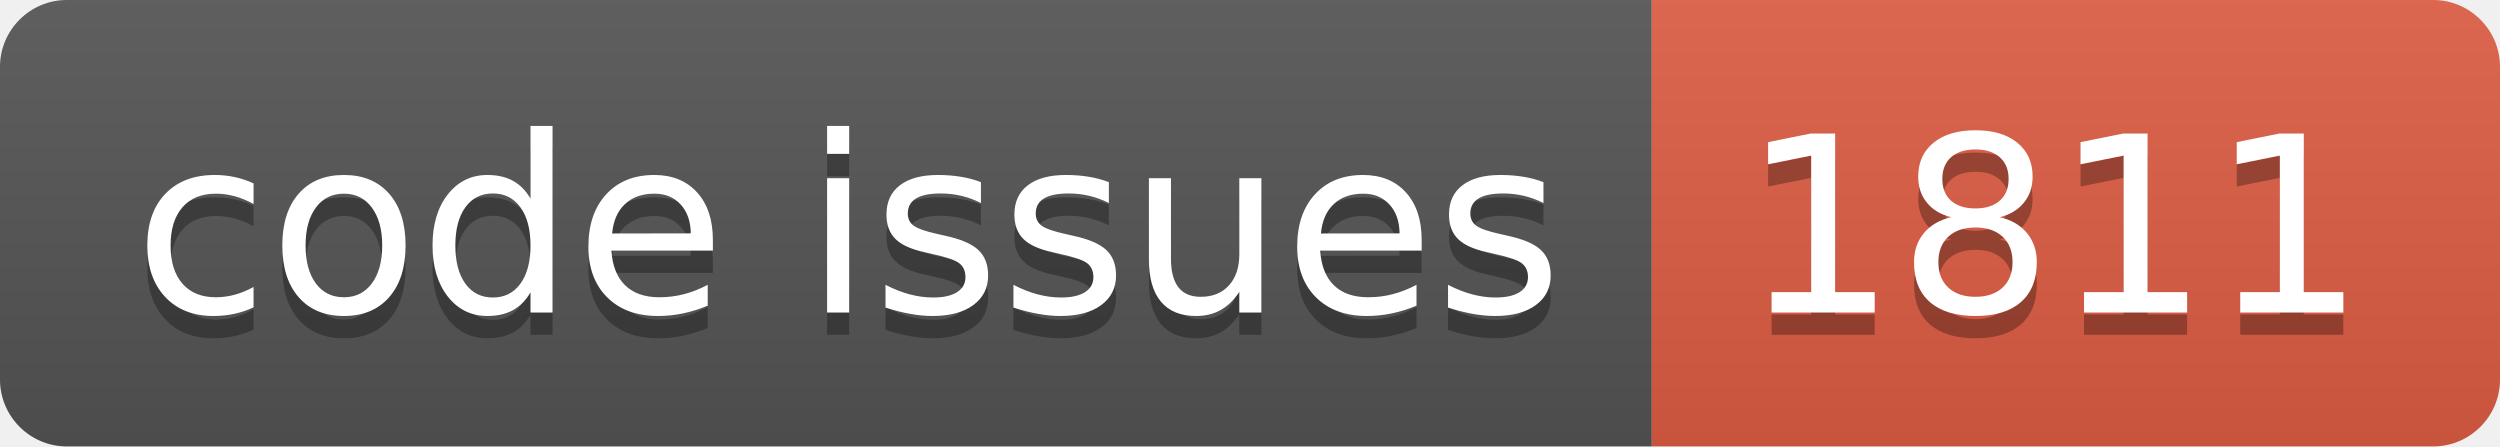
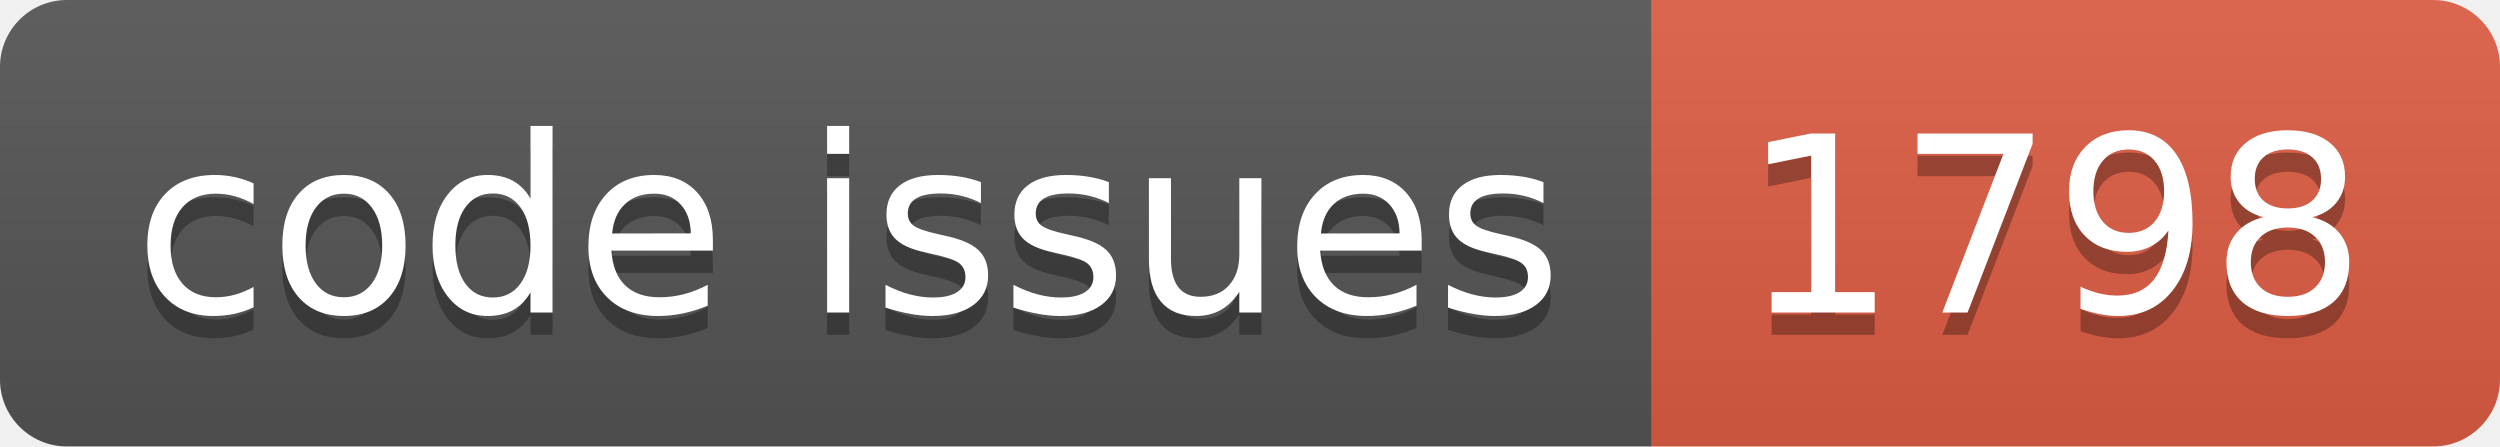
<svg xmlns="http://www.w3.org/2000/svg" width="112.0" height="20">
  <linearGradient id="smooth" x2="0" y2="100%">
    <stop offset="0" stop-color="#bbb" stop-opacity=".1" />
    <stop offset="1" stop-opacity=".1" />
  </linearGradient>
  <clipPath id="round">
    <rect width="112.0" height="20" rx="3" fill="#fff" />
  </clipPath>
  <g clip-path="url(#round)">
    <rect width="74.0" height="20" fill="#555" />
    <rect x="74.0" width="38.0" height="20" fill="#e05d44" />
    <rect width="112.0" height="20" fill="url(#smooth)" />
  </g>
  <g fill="#fff" text-anchor="middle" font-family="DejaVu Sans,Verdana,Geneva,sans-serif" font-size="110">
    <text x="380.0" y="150" fill="#010101" fill-opacity=".3" transform="scale(0.1)" textLength="640.0" lengthAdjust="spacing">code issues</text>
    <text x="380.0" y="140" transform="scale(0.1)" textLength="640.0" lengthAdjust="spacing">code issues</text>
-     <text x="920.0" y="150" fill="#010101" fill-opacity=".3" transform="scale(0.1)" textLength="280.0" lengthAdjust="spacing">1811</text>
-     <text x="920.0" y="140" transform="scale(0.1)" textLength="280.0" lengthAdjust="spacing">1811</text>
+     <text x="920.0" y="150" fill="#010101" fill-opacity=".3" transform="scale(0.1)" textLength="280.0" lengthAdjust="spacing">1798</text>
+     <text x="920.0" y="140" transform="scale(0.1)" textLength="280.0" lengthAdjust="spacing">1798</text>
  </g>
</svg>
